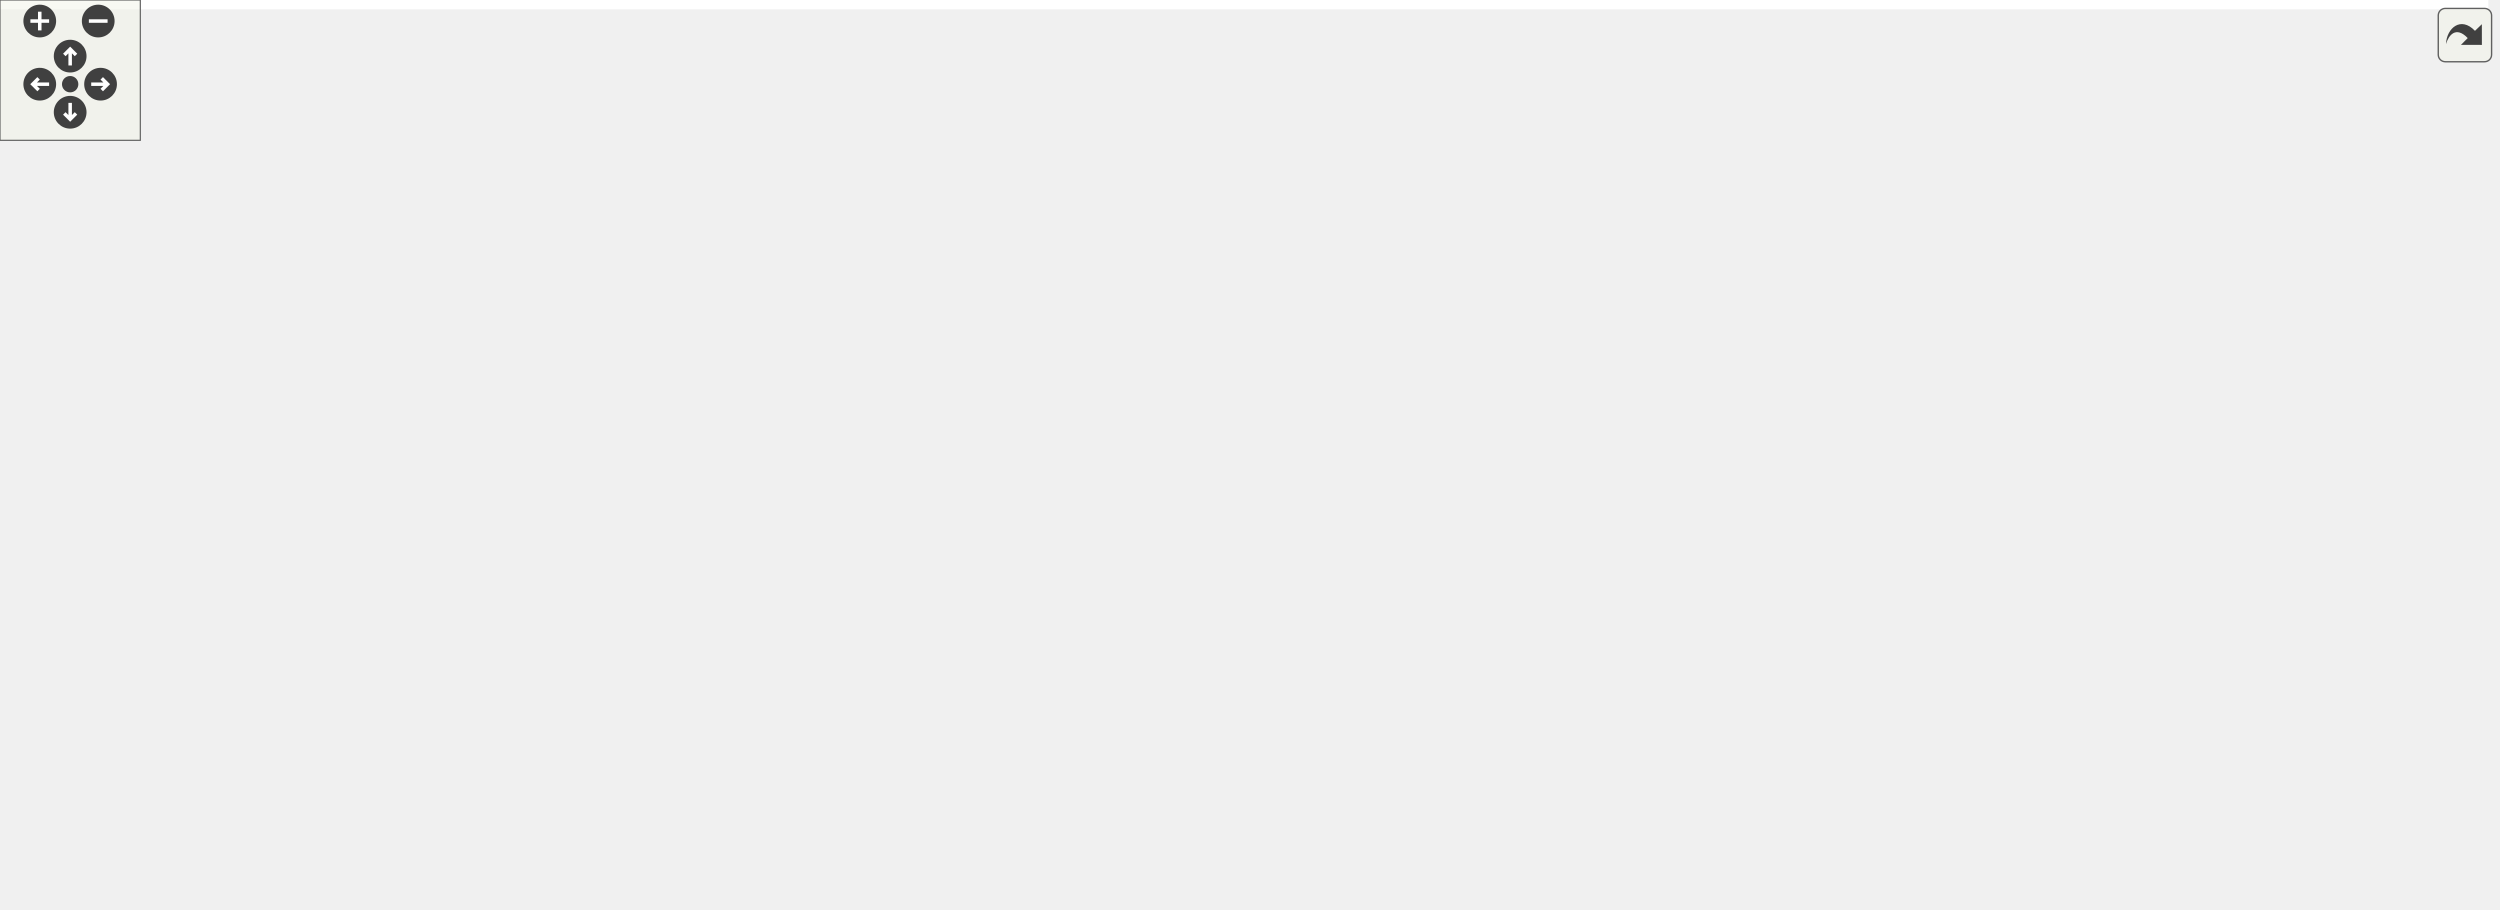
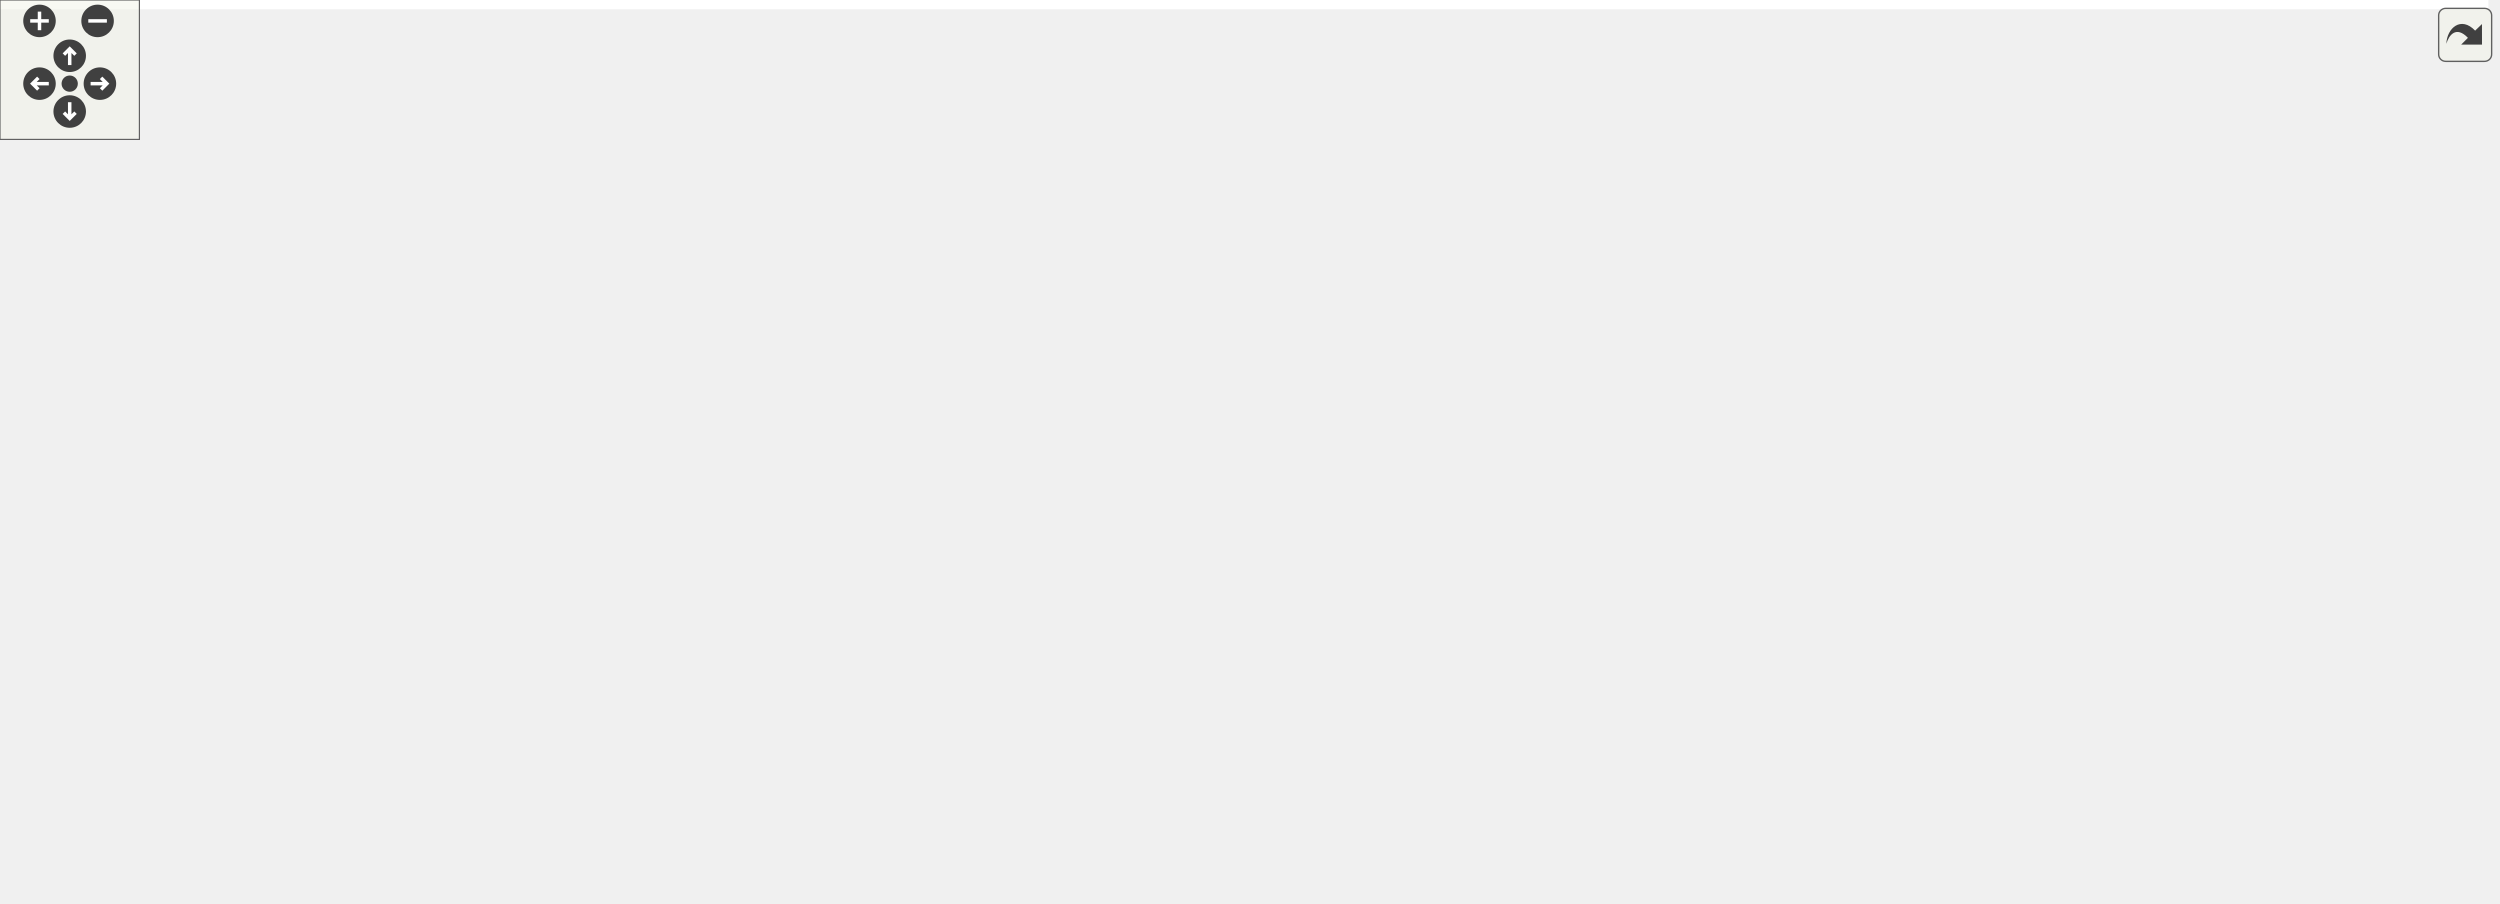
<svg xmlns="http://www.w3.org/2000/svg" xmlns:xlink="http://www.w3.org/1999/xlink" id="main" version="1.1" xml:space="preserve">
  <style type="text/css">
.edge:hover path { stroke: red; }
.edge:hover polygon { stroke: red; fill: red; }
</style>
  <defs>
    <circle id="rim" cx="0" cy="0" r="7" />
    <circle id="rim2" cx="0" cy="0" r="3.5" />
    <g id="zoomPlus">
      <use xlink:href="#rim" fill="#404040">
        <set attributeName="fill" to="#808080" begin="zoomplus.mouseover" end="zoomplus.mouseout" />
      </use>
      <path d="M-4,0h8M0,-4v8" fill="none" stroke="white" stroke-width="1.5" pointer-events="none" />
    </g>
    <g id="zoomMin">
      <use xlink:href="#rim" fill="#404040">
        <set attributeName="fill" to="#808080" begin="zoomminus.mouseover" end="zoomminus.mouseout" />
      </use>
      <path d="M-4,0h8" fill="none" stroke="white" stroke-width="1.5" pointer-events="none" />
    </g>
    <g id="dirArrow">
      <path fill="none" stroke="white" stroke-width="1.5" d="M0,-3.0v7 M-2.5,-0.5L0,-3.0L2.5,-0.5" />
    </g>
    <g id="resetDef">
      <use xlink:href="#rim2" fill="#404040">
        <set attributeName="fill" to="#808080" begin="reset.mouseover" end="reset.mouseout" />
      </use>
    </g>
  </defs>
  <svg id="graph" class="graph">
    <g id="viewport">
-       <polygon fill="#ffffff" stroke="transparent" points="-4,4 -4,-328 1064,-328 1064,4 -4,4" />
+       <polygon fill="#ffffff" stroke="transparent" points="-4,4 -4,-328 1071,-328 1071,4 -4,4" />
      <g id="node1" class="node">
-         <polygon fill="#bfbfbf" stroke="#000000" points="938,-133.5 938,-152.5 1060,-152.5 1060,-133.5 938,-133.5" />
-         <text text-anchor="middle" x="999" y="-140.5" font-family="Helvetica,sans-Serif" font-size="10.00" fill="#000000">Ad9249ReadoutGroup</text>
+         <polygon fill="#bfbfbf" stroke="#000000" points="945,-133.5 945,-152.5 1067,-152.5 1067,-133.5 945,-133.5" />
+         <text text-anchor="middle" x="1006" y="-140.5" font-family="Helvetica,sans-Serif" font-size="10.00" fill="#000000">Ad9249ReadoutGroup</text>
      </g>
      <g id="node2" class="node">
        <g id="a_node2">
          <a xlink:href="classSynchronizerOneShotCnt.html" target="_top" xlink:title="SynchronizerOneShotCnt(2)">
-             <polygon fill="#ffffff" stroke="#000000" points="579,-152.5 579,-171.5 730,-171.5 730,-152.5 579,-152.5" />
-             <text text-anchor="middle" x="654.5" y="-159.5" font-family="Helvetica,sans-Serif" font-size="10.00" fill="#000000">SynchronizerOneShotCnt(2)</text>
+             <polygon fill="#ffffff" stroke="#000000" points="586,-152.5 586,-171.5 737,-171.5 737,-152.5 586,-152.5" />
+             <text text-anchor="middle" x="661.5" y="-159.5" font-family="Helvetica,sans-Serif" font-size="10.00" fill="#000000">SynchronizerOneShotCnt(2)</text>
          </a>
        </g>
      </g>
      <g id="edge1" class="edge">
-         <path fill="none" stroke="#191970" d="M740.173,-157.275C801.629,-153.886 882.955,-149.4 937.917,-146.369" />
-         <polygon fill="#191970" stroke="#191970" points="739.894,-153.785 730.102,-157.83 740.28,-160.774 739.894,-153.785" />
+         <path fill="none" stroke="#191970" d="M747.173,-157.275C808.629,-153.886 889.955,-149.4 944.917,-146.369" />
+         <polygon fill="#191970" stroke="#191970" points="746.894,-153.785 737.102,-157.83 747.28,-160.774 746.894,-153.785" />
      </g>
      <g id="node3" class="node">
        <g id="a_node3">
          <a xlink:href="classSynchronizerOneShot.html" target="_top" xlink:title="SynchronizerOneShot(2)">
            <polygon fill="#ffffff" stroke="#000000" points="276,-266.5 276,-285.5 410,-285.5 410,-266.5 276,-266.5" />
            <text text-anchor="middle" x="343" y="-273.5" font-family="Helvetica,sans-Serif" font-size="10.00" fill="#000000">SynchronizerOneShot(2)</text>
          </a>
        </g>
      </g>
      <g id="edge2" class="edge">
-         <path fill="none" stroke="#191970" d="M378.578,-262.98C441.855,-239.822 572.545,-191.993 628.332,-171.577" />
-         <polygon fill="#191970" stroke="#191970" points="377.211,-259.753 369.022,-266.476 379.616,-266.327 377.211,-259.753" />
+         <path fill="none" stroke="#191970" d="M379.377,-262.98C444.077,-239.822 577.703,-191.993 634.744,-171.577" />
+         <polygon fill="#191970" stroke="#191970" points="377.843,-259.811 369.607,-266.476 380.202,-266.402 377.843,-259.811" />
      </g>
      <g id="node4" class="node">
        <g id="a_node4">
          <a xlink:href="classRstSync.html" target="_top" xlink:title="RstSync">
            <polygon fill="#ffffff" stroke="#000000" points="150,-304.5 150,-323.5 206,-323.5 206,-304.5 150,-304.5" />
            <text text-anchor="middle" x="178" y="-311.5" font-family="Helvetica,sans-Serif" font-size="10.00" fill="#000000">RstSync</text>
          </a>
        </g>
      </g>
      <g id="edge3" class="edge">
        <path fill="none" stroke="#191970" d="M216.44,-305.147C242.016,-299.257 275.587,-291.525 301.727,-285.505" />
        <polygon fill="#191970" stroke="#191970" points="215.324,-301.812 206.364,-307.468 216.895,-308.634 215.324,-301.812" />
      </g>
-       <g id="node23" class="node">
-         <g id="a_node23">
+       <g id="node26" class="node">
+         <g id="a_node26">
          <a xlink:href="classPwrUpRst.html" target="_top" xlink:title="PwrUpRst">
-             <polygon fill="#ffffff" stroke="#000000" points="802,-247.5 802,-266.5 866,-266.5 866,-247.5 802,-247.5" />
-             <text text-anchor="middle" x="834" y="-254.5" font-family="Helvetica,sans-Serif" font-size="10.00" fill="#000000">PwrUpRst</text>
-           </a>
-         </g>
-       </g>
-       <g id="edge33" class="edge">
-         <path fill="none" stroke="#191970" d="M216.34,-310.951C262.349,-307.27 341.827,-300.846 410,-295 556.351,-282.449 731.022,-266.482 801.827,-259.968" />
-         <polygon fill="#191970" stroke="#191970" points="215.909,-307.474 206.219,-311.759 216.466,-314.452 215.909,-307.474" />
+             <polygon fill="#ffffff" stroke="#000000" points="809,-247.5 809,-266.5 873,-266.5 873,-247.5 809,-247.5" />
+             <text text-anchor="middle" x="841" y="-254.5" font-family="Helvetica,sans-Serif" font-size="10.00" fill="#000000">PwrUpRst</text>
+           </a>
+         </g>
+       </g>
+       <g id="edge37" class="edge">
+         <path fill="none" stroke="#191970" d="M216.339,-310.934C262.347,-307.237 341.823,-300.797 410,-295 559.132,-282.319 737.211,-266.358 808.836,-259.905" />
+         <polygon fill="#191970" stroke="#191970" points="215.906,-307.457 206.218,-311.746 216.466,-314.435 215.906,-307.457" />
      </g>
      <g id="node5" class="node">
        <g id="a_node5">
          <a xlink:href="classSynchronizer.html" target="_top" xlink:title="Synchronizer">
            <polygon fill="#ffffff" stroke="#000000" points="0,-266.5 0,-285.5 80,-285.5 80,-266.5 0,-266.5" />
            <text text-anchor="middle" x="40" y="-273.5" font-family="Helvetica,sans-Serif" font-size="10.00" fill="#000000">Synchronizer</text>
          </a>
        </g>
      </g>
      <g id="edge4" class="edge">
        <path fill="none" stroke="#191970" d="M84.667,-288.3C106.033,-294.183 130.969,-301.049 149.689,-306.204" />
        <polygon fill="#191970" stroke="#191970" points="85.394,-284.87 74.823,-285.589 83.535,-291.618 85.394,-284.87" />
      </g>
      <g id="node6" class="node">
        <g id="a_node6">
          <a xlink:href="classSynchronizerEdge.html" target="_top" xlink:title="SynchronizerEdge">
            <polygon fill="#ffffff" stroke="#000000" points="126,-266.5 126,-285.5 230,-285.5 230,-266.5 126,-266.5" />
            <text text-anchor="middle" x="178" y="-273.5" font-family="Helvetica,sans-Serif" font-size="10.00" fill="#000000">SynchronizerEdge</text>
          </a>
        </g>
      </g>
      <g id="edge6" class="edge">
        <path fill="none" stroke="#191970" d="M90.586,-276C102.07,-276 114.288,-276 125.837,-276" />
        <polygon fill="#191970" stroke="#191970" points="90.286,-272.5 80.286,-276 90.286,-279.5 90.286,-272.5" />
      </g>
      <g id="node9" class="node">
        <g id="a_node9">
          <a xlink:href="classRstSync.html" target="_top" xlink:title="RstSync(2)">
            <polygon fill="#ffffff" stroke="#000000" points="143.5,-.5 143.5,-19.5 212.5,-19.5 212.5,-.5 143.5,-.5" />
            <text text-anchor="middle" x="178" y="-7.5" font-family="Helvetica,sans-Serif" font-size="10.00" fill="#000000">RstSync(2)</text>
          </a>
        </g>
      </g>
      <g id="edge10" class="edge">
        <path fill="none" stroke="#191970" d="M43.634,-256.145C53.65,-203.453 83.1,-61.863 116,-29 123.328,-21.68 133.396,-17.168 143.289,-14.39" />
        <polygon fill="#191970" stroke="#191970" points="40.146,-255.757 41.749,-266.23 47.027,-257.043 40.146,-255.757" />
      </g>
      <g id="edge5" class="edge">
        <path fill="none" stroke="#191970" d="M240.222,-276C251.813,-276 263.974,-276 275.71,-276" />
        <polygon fill="#191970" stroke="#191970" points="240.207,-272.5 230.207,-276 240.207,-279.5 240.207,-272.5" />
      </g>
      <g id="node7" class="node">
        <g id="a_node7">
          <a xlink:href="classSynchronizerFifo.html" target="_top" xlink:title="SynchronizerFifo">
-             <polygon fill="#ffffff" stroke="#000000" points="446,-152.5 446,-171.5 543,-171.5 543,-152.5 446,-152.5" />
-             <text text-anchor="middle" x="494.5" y="-159.5" font-family="Helvetica,sans-Serif" font-size="10.00" fill="#000000">SynchronizerFifo</text>
+             <polygon fill="#ffffff" stroke="#000000" points="449.5,-152.5 449.5,-171.5 546.5,-171.5 546.5,-152.5 449.5,-152.5" />
+             <text text-anchor="middle" x="498" y="-159.5" font-family="Helvetica,sans-Serif" font-size="10.00" fill="#000000">SynchronizerFifo</text>
          </a>
        </g>
      </g>
      <g id="edge7" class="edge">
-         <path fill="none" stroke="#191970" d="M553.587,-162C561.806,-162 570.341,-162 578.812,-162" />
-         <polygon fill="#191970" stroke="#191970" points="553.375,-158.5 543.375,-162 553.375,-165.5 553.375,-158.5" />
+         <path fill="none" stroke="#191970" d="M556.669,-162C566.123,-162 576.026,-162 585.812,-162" />
+         <polygon fill="#191970" stroke="#191970" points="556.613,-158.5 546.613,-162 556.613,-165.5 556.613,-158.5" />
      </g>
      <g id="node8" class="node">
        <g id="a_node8">
          <a xlink:href="classFifoAsync.html" target="_top" xlink:title="FifoAsync">
            <polygon fill="#ffffff" stroke="#000000" points="311.5,-152.5 311.5,-171.5 374.5,-171.5 374.5,-152.5 311.5,-152.5" />
            <text text-anchor="middle" x="343" y="-159.5" font-family="Helvetica,sans-Serif" font-size="10.00" fill="#000000">FifoAsync</text>
          </a>
        </g>
      </g>
      <g id="edge8" class="edge">
-         <path fill="none" stroke="#191970" d="M384.843,-162C403.722,-162 426.142,-162 445.774,-162" />
-         <polygon fill="#191970" stroke="#191970" points="384.759,-158.5 374.759,-162 384.759,-165.5 384.759,-158.5" />
+         <path fill="none" stroke="#191970" d="M385.002,-162C404.82,-162 428.588,-162 449.201,-162" />
+         <polygon fill="#191970" stroke="#191970" points="384.741,-158.5 374.741,-162 384.741,-165.5 384.741,-158.5" />
      </g>
      <g id="edge9" class="edge">
        <path fill="none" stroke="#191970" d="M222.372,-17.754C228.889,-20.459 235.059,-24.1 240,-29 277.73,-66.41 237.878,-105.989 276,-143 285.455,-152.18 299.005,-156.987 311.449,-159.481" />
        <polygon fill="#191970" stroke="#191970" points="223.273,-14.363 212.678,-14.424 220.998,-20.983 223.273,-14.363" />
      </g>
-       <g id="node19" class="node">
-         <g id="a_node19">
+       <g id="node22" class="node">
+         <g id="a_node22">
          <a xlink:href="classAxiLiteAsync.html" target="_top" xlink:title="AxiLiteAsync">
-             <polygon fill="#ffffff" stroke="#000000" points="454.5,-114.5 454.5,-133.5 534.5,-133.5 534.5,-114.5 454.5,-114.5" />
-             <text text-anchor="middle" x="494.5" y="-121.5" font-family="Helvetica,sans-Serif" font-size="10.00" fill="#000000">AxiLiteAsync</text>
-           </a>
-         </g>
-       </g>
-       <g id="edge21" class="edge">
-         <path fill="none" stroke="#191970" d="M220.199,-22.56C226.846,-24.646 233.625,-26.836 240,-29 284.546,-44.125 414.222,-93.37 469.291,-114.37" />
-         <polygon fill="#191970" stroke="#191970" points="221.205,-19.208 210.617,-19.595 219.135,-25.895 221.205,-19.208" />
-       </g>
-       <g id="node20" class="node">
-         <g id="a_node20">
+             <polygon fill="#ffffff" stroke="#000000" points="458,-114.5 458,-133.5 538,-133.5 538,-114.5 458,-114.5" />
+             <text text-anchor="middle" x="498" y="-121.5" font-family="Helvetica,sans-Serif" font-size="10.00" fill="#000000">AxiLiteAsync</text>
+           </a>
+         </g>
+       </g>
+       <g id="edge25" class="edge">
+         <path fill="none" stroke="#191970" d="M219.968,-22.512C226.687,-24.615 233.55,-26.824 240,-29 332.466,-60.198 354.392,-71.365 446,-105 454.391,-108.081 463.548,-111.431 471.807,-114.448" />
+         <polygon fill="#191970" stroke="#191970" points="220.877,-19.129 210.289,-19.52 218.81,-25.817 220.877,-19.129" />
+       </g>
+       <g id="node23" class="node">
+         <g id="a_node23">
          <a xlink:href="classFifoAsync.html" target="_top" xlink:title="FifoAsync(5)">
            <polygon fill="#ffffff" stroke="#000000" points="304.5,-114.5 304.5,-133.5 381.5,-133.5 381.5,-114.5 304.5,-114.5" />
            <text text-anchor="middle" x="343" y="-121.5" font-family="Helvetica,sans-Serif" font-size="10.00" fill="#000000">FifoAsync(5)</text>
          </a>
        </g>
      </g>
-       <g id="edge23" class="edge">
+       <g id="edge27" class="edge">
        <path fill="none" stroke="#191970" d="M222.243,-20.869C228.396,-23.144 234.49,-25.836 240,-29 240.676,-29.388 306.318,-90.073 332.446,-114.237" />
        <polygon fill="#191970" stroke="#191970" points="223.196,-17.497 212.602,-17.631 220.967,-24.133 223.196,-17.497" />
      </g>
      <g id="node10" class="node">
        <g id="a_node10">
          <a xlink:href="classSynchronizerVector.html" target="_top" xlink:title="SynchronizerVector(2)">
-             <polygon fill="#ffffff" stroke="#000000" points="116,-190.5 116,-209.5 240,-209.5 240,-190.5 116,-190.5" />
-             <text text-anchor="middle" x="178" y="-197.5" font-family="Helvetica,sans-Serif" font-size="10.00" fill="#000000">SynchronizerVector(2)</text>
+             <polygon fill="#ffffff" stroke="#000000" points="116,-38.5 116,-57.5 240,-57.5 240,-38.5 116,-38.5" />
+             <text text-anchor="middle" x="178" y="-45.5" font-family="Helvetica,sans-Serif" font-size="10.00" fill="#000000">SynchronizerVector(2)</text>
          </a>
        </g>
      </g>
      <g id="edge11" class="edge">
-         <path fill="none" stroke="#191970" d="M229.61,-188.114C256.355,-181.955 288.162,-174.629 311.272,-169.307" />
-         <polygon fill="#191970" stroke="#191970" points="228.596,-184.756 219.637,-190.411 230.167,-191.577 228.596,-184.756" />
-       </g>
-       <g id="edge24" class="edge">
-         <path fill="none" stroke="#191970" d="M229.179,-186.688C232.946,-184.998 236.599,-183.108 240,-181 259.774,-168.743 256.098,-155.048 276,-143 284.585,-137.803 294.646,-133.979 304.323,-131.183" />
-         <polygon fill="#191970" stroke="#191970" points="227.642,-183.533 219.652,-190.491 230.237,-190.034 227.642,-183.533" />
+         <path fill="none" stroke="#191970" d="M233.667,-62.325C235.9,-63.739 238.025,-65.293 240,-67 268.274,-91.445 247.471,-118.854 276,-143 285.875,-151.358 299.2,-156.048 311.365,-158.677" />
+         <polygon fill="#191970" stroke="#191970" points="235.089,-59.117 224.613,-57.533 231.814,-65.304 235.089,-59.117" />
+       </g>
+       <g id="edge28" class="edge">
+         <path fill="none" stroke="#191970" d="M223.135,-60.622C228.878,-62.58 234.623,-64.718 240,-67 272.735,-80.894 308.554,-102.234 328.142,-114.478" />
+         <polygon fill="#191970" stroke="#191970" points="224.131,-57.265 213.539,-57.502 221.967,-63.922 224.131,-57.265" />
      </g>
      <g id="node11" class="node">
        <g id="a_node11">
          <a xlink:href="classSynchronizer.html" target="_top" xlink:title="Synchronizer(2)">
-             <polygon fill="#ffffff" stroke="#000000" points="131.5,-114.5 131.5,-133.5 224.5,-133.5 224.5,-114.5 131.5,-114.5" />
-             <text text-anchor="middle" x="178" y="-121.5" font-family="Helvetica,sans-Serif" font-size="10.00" fill="#000000">Synchronizer(2)</text>
+             <polygon fill="#ffffff" stroke="#000000" points="131.5,-228.5 131.5,-247.5 224.5,-247.5 224.5,-228.5 131.5,-228.5" />
+             <text text-anchor="middle" x="178" y="-235.5" font-family="Helvetica,sans-Serif" font-size="10.00" fill="#000000">Synchronizer(2)</text>
          </a>
        </g>
      </g>
      <g id="edge12" class="edge">
-         <path fill="none" stroke="#191970" d="M229.61,-135.886C256.355,-142.045 288.162,-149.371 311.272,-154.693" />
-         <polygon fill="#191970" stroke="#191970" points="230.167,-132.423 219.637,-133.589 228.596,-139.244 230.167,-132.423" />
-       </g>
-       <g id="edge25" class="edge">
-         <path fill="none" stroke="#191970" d="M235.124,-124C258.009,-124 283.78,-124 304.393,-124" />
-         <polygon fill="#191970" stroke="#191970" points="234.841,-120.5 224.841,-124 234.841,-127.5 234.841,-120.5" />
+         <path fill="none" stroke="#191970" d="M223.135,-225.378C228.878,-223.42 234.623,-221.282 240,-219 272.735,-205.106 308.554,-183.766 328.142,-171.522" />
+         <polygon fill="#191970" stroke="#191970" points="221.967,-222.078 213.539,-228.498 224.131,-228.735 221.967,-222.078" />
+       </g>
+       <g id="edge29" class="edge">
+         <path fill="none" stroke="#191970" d="M233.667,-223.675C235.9,-222.261 238.025,-220.707 240,-219 268.274,-194.555 247.471,-167.146 276,-143 284.029,-136.204 294.339,-131.833 304.452,-129.024" />
+         <polygon fill="#191970" stroke="#191970" points="231.814,-220.696 224.613,-228.467 235.089,-226.882 231.814,-220.696" />
      </g>
      <g id="node12" class="node">
        <g id="a_node12">
          <a xlink:href="classFifoWrFsm.html" target="_top" xlink:title="FifoWrFsm">
-             <polygon fill="#ffffff" stroke="#000000" points="144.5,-152.5 144.5,-171.5 211.5,-171.5 211.5,-152.5 144.5,-152.5" />
-             <text text-anchor="middle" x="178" y="-159.5" font-family="Helvetica,sans-Serif" font-size="10.00" fill="#000000">FifoWrFsm</text>
+             <polygon fill="#ffffff" stroke="#000000" points="144.5,-190.5 144.5,-209.5 211.5,-209.5 211.5,-190.5 144.5,-190.5" />
+             <text text-anchor="middle" x="178" y="-197.5" font-family="Helvetica,sans-Serif" font-size="10.00" fill="#000000">FifoWrFsm</text>
          </a>
        </g>
      </g>
      <g id="edge13" class="edge">
-         <path fill="none" stroke="#191970" d="M221.801,-162C250.029,-162 286.074,-162 311.493,-162" />
-         <polygon fill="#191970" stroke="#191970" points="221.788,-158.5 211.788,-162 221.788,-165.5 221.788,-158.5" />
-       </g>
-       <g id="edge26" class="edge">
-         <path fill="none" stroke="#191970" d="M221.645,-151.948C247.343,-146.03 279.56,-138.61 304.34,-132.904" />
-         <polygon fill="#191970" stroke="#191970" points="220.748,-148.563 211.788,-154.218 222.319,-155.385 220.748,-148.563" />
+         <path fill="none" stroke="#191970" d="M221.801,-189.913C250.029,-183.411 286.074,-175.11 311.493,-169.256" />
+         <polygon fill="#191970" stroke="#191970" points="220.748,-186.563 211.788,-192.218 222.319,-193.385 220.748,-186.563" />
+       </g>
+       <g id="edge30" class="edge">
+         <path fill="none" stroke="#191970" d="M221.13,-189.956C227.702,-187.539 234.214,-184.587 240,-181 259.774,-168.743 256.098,-155.048 276,-143 284.585,-137.803 294.646,-133.979 304.323,-131.183" />
+         <polygon fill="#191970" stroke="#191970" points="219.932,-186.666 211.536,-193.127 222.129,-193.312 219.932,-186.666" />
      </g>
      <g id="node13" class="node">
        <g id="a_node13">
          <a xlink:href="classFifoRdFsm.html" target="_top" xlink:title="FifoRdFsm">
-             <polygon fill="#ffffff" stroke="#000000" points="144.5,-76.5 144.5,-95.5 211.5,-95.5 211.5,-76.5 144.5,-76.5" />
-             <text text-anchor="middle" x="178" y="-83.5" font-family="Helvetica,sans-Serif" font-size="10.00" fill="#000000">FifoRdFsm</text>
+             <polygon fill="#ffffff" stroke="#000000" points="144.5,-152.5 144.5,-171.5 211.5,-171.5 211.5,-152.5 144.5,-152.5" />
+             <text text-anchor="middle" x="178" y="-159.5" font-family="Helvetica,sans-Serif" font-size="10.00" fill="#000000">FifoRdFsm</text>
          </a>
        </g>
      </g>
      <g id="edge14" class="edge">
-         <path fill="none" stroke="#191970" d="M221.13,-96.044C227.702,-98.461 234.214,-101.413 240,-105 259.774,-117.257 256.098,-130.952 276,-143 286.653,-149.449 299.58,-153.785 311.226,-156.663" />
-         <polygon fill="#191970" stroke="#191970" points="222.129,-92.688 211.536,-92.873 219.932,-99.334 222.129,-92.688" />
-       </g>
-       <g id="edge27" class="edge">
-         <path fill="none" stroke="#191970" d="M221.645,-96.052C247.343,-101.97 279.56,-109.39 304.34,-115.097" />
-         <polygon fill="#191970" stroke="#191970" points="222.319,-92.615 211.788,-93.782 220.748,-99.437 222.319,-92.615" />
+         <path fill="none" stroke="#191970" d="M221.801,-162C250.029,-162 286.074,-162 311.493,-162" />
+         <polygon fill="#191970" stroke="#191970" points="221.788,-158.5 211.788,-162 221.788,-165.5 221.788,-158.5" />
+       </g>
+       <g id="edge31" class="edge">
+         <path fill="none" stroke="#191970" d="M221.645,-151.948C247.343,-146.03 279.56,-138.61 304.34,-132.904" />
+         <polygon fill="#191970" stroke="#191970" points="220.748,-148.563 211.788,-154.218 222.319,-155.385 220.748,-148.563" />
      </g>
      <g id="node14" class="node">
        <g id="a_node14">
          <a xlink:href="classSimpleDualPortRam.html" target="_top" xlink:title="SimpleDualPortRam">
-             <polygon fill="#ffffff" stroke="#000000" points="120.5,-38.5 120.5,-57.5 235.5,-57.5 235.5,-38.5 120.5,-38.5" />
-             <text text-anchor="middle" x="178" y="-45.5" font-family="Helvetica,sans-Serif" font-size="10.00" fill="#000000">SimpleDualPortRam</text>
+             <polygon fill="#ffffff" stroke="#000000" points="120.5,-114.5 120.5,-133.5 235.5,-133.5 235.5,-114.5 120.5,-114.5" />
+             <text text-anchor="middle" x="178" y="-121.5" font-family="Helvetica,sans-Serif" font-size="10.00" fill="#000000">SimpleDualPortRam</text>
          </a>
        </g>
      </g>
      <g id="edge15" class="edge">
-         <path fill="none" stroke="#191970" d="M233.667,-62.325C235.9,-63.739 238.025,-65.293 240,-67 268.274,-91.445 247.471,-118.854 276,-143 285.875,-151.358 299.2,-156.048 311.365,-158.677" />
-         <polygon fill="#191970" stroke="#191970" points="235.089,-59.117 224.613,-57.533 231.814,-65.304 235.089,-59.117" />
-       </g>
-       <g id="edge28" class="edge">
-         <path fill="none" stroke="#191970" d="M223.135,-60.622C228.878,-62.58 234.623,-64.718 240,-67 272.735,-80.894 308.554,-102.234 328.142,-114.478" />
-         <polygon fill="#191970" stroke="#191970" points="224.131,-57.265 213.539,-57.502 221.967,-63.922 224.131,-57.265" />
+         <path fill="none" stroke="#191970" d="M229.61,-135.886C256.355,-142.045 288.162,-149.371 311.272,-154.693" />
+         <polygon fill="#191970" stroke="#191970" points="230.167,-132.423 219.637,-133.589 228.596,-139.244 230.167,-132.423" />
+       </g>
+       <g id="edge32" class="edge">
+         <path fill="none" stroke="#191970" d="M245.732,-124C265.755,-124 286.979,-124 304.474,-124" />
+         <polygon fill="#191970" stroke="#191970" points="245.709,-120.5 235.709,-124 245.709,-127.5 245.709,-120.5" />
      </g>
      <g id="node15" class="node">
        <g id="a_node15">
          <a xlink:href="classFifoOutputPipeline.html" target="_top" xlink:title="FifoOutputPipeline">
-             <polygon fill="#ffffff" stroke="#000000" points="125,-228.5 125,-247.5 231,-247.5 231,-228.5 125,-228.5" />
-             <text text-anchor="middle" x="178" y="-235.5" font-family="Helvetica,sans-Serif" font-size="10.00" fill="#000000">FifoOutputPipeline</text>
+             <polygon fill="#ffffff" stroke="#000000" points="125,-76.5 125,-95.5 231,-95.5 231,-76.5 125,-76.5" />
+             <text text-anchor="middle" x="178" y="-83.5" font-family="Helvetica,sans-Serif" font-size="10.00" fill="#000000">FifoOutputPipeline</text>
          </a>
        </g>
      </g>
      <g id="edge16" class="edge">
-         <path fill="none" stroke="#191970" d="M223.135,-225.378C228.878,-223.42 234.623,-221.282 240,-219 272.735,-205.106 308.554,-183.766 328.142,-171.522" />
-         <polygon fill="#191970" stroke="#191970" points="221.967,-222.078 213.539,-228.498 224.131,-228.735 221.967,-222.078" />
-       </g>
-       <g id="edge29" class="edge">
-         <path fill="none" stroke="#191970" d="M233.667,-223.675C235.9,-222.261 238.025,-220.707 240,-219 268.274,-194.555 247.471,-167.146 276,-143 284.029,-136.204 294.339,-131.833 304.452,-129.024" />
-         <polygon fill="#191970" stroke="#191970" points="231.814,-220.696 224.613,-228.467 235.089,-226.882 231.814,-220.696" />
+         <path fill="none" stroke="#191970" d="M229.179,-99.312C232.946,-101.002 236.599,-102.892 240,-105 259.774,-117.257 256.098,-130.952 276,-143 286.653,-149.449 299.58,-153.785 311.226,-156.663" />
+         <polygon fill="#191970" stroke="#191970" points="230.237,-95.966 219.652,-95.509 227.642,-102.467 230.237,-95.966" />
+       </g>
+       <g id="edge33" class="edge">
+         <path fill="none" stroke="#191970" d="M229.398,-97.837C253.659,-103.424 282.123,-109.98 304.491,-115.131" />
+         <polygon fill="#191970" stroke="#191970" points="230.167,-94.423 219.637,-95.589 228.596,-101.244 230.167,-94.423" />
      </g>
      <g id="node16" class="node">
        <g id="a_node16">
          <a xlink:href="classAd9249Deserializer.html" target="_top" xlink:title="Ad9249Deserializer(4)">
-             <polygon fill="#ffffff" stroke="#000000" points="771.5,-76.5 771.5,-95.5 896.5,-95.5 896.5,-76.5 771.5,-76.5" />
-             <text text-anchor="middle" x="834" y="-83.5" font-family="Helvetica,sans-Serif" font-size="10.00" fill="#000000">Ad9249Deserializer(4)</text>
+             <polygon fill="#ffffff" stroke="#000000" points="778.5,-38.5 778.5,-57.5 903.5,-57.5 903.5,-38.5 778.5,-38.5" />
+             <text text-anchor="middle" x="841" y="-45.5" font-family="Helvetica,sans-Serif" font-size="10.00" fill="#000000">Ad9249Deserializer(4)</text>
          </a>
        </g>
      </g>
      <g id="edge17" class="edge">
-         <path fill="none" stroke="#191970" d="M880.6,-98.347C887.802,-100.449 895.127,-102.7 902,-105 927.899,-113.667 956.993,-125.33 976.502,-133.44" />
-         <polygon fill="#191970" stroke="#191970" points="881.485,-94.96 870.909,-95.582 879.565,-101.692 881.485,-94.96" />
+         <path fill="none" stroke="#191970" d="M866.647,-62.766C900.808,-82.435 960.288,-116.681 989.227,-133.343" />
+         <polygon fill="#191970" stroke="#191970" points="868.142,-59.588 857.729,-57.632 864.649,-65.655 868.142,-59.588" />
      </g>
      <g id="node17" class="node">
        <g id="a_node17">
-           <a xlink:href="classClockManagerUltraScale.html" target="_top" xlink:title="ClockManagerUltraScale">
-             <polygon fill="#ffffff" stroke="#000000" points="766,-114.5 766,-133.5 902,-133.5 902,-114.5 766,-114.5" />
-             <text text-anchor="middle" x="834" y="-121.5" font-family="Helvetica,sans-Serif" font-size="10.00" fill="#000000">ClockManagerUltraScale</text>
+           <a xlink:href="classIdelaye3Wrapper.html" target="_top" xlink:title="Idelaye3Wrapper">
+             <polygon fill="#ffffff" stroke="#000000" points="612,-38.5 612,-57.5 711,-57.5 711,-38.5 612,-38.5" />
+             <text text-anchor="middle" x="661.5" y="-45.5" font-family="Helvetica,sans-Serif" font-size="10.00" fill="#000000">Idelaye3Wrapper</text>
          </a>
        </g>
      </g>
      <g id="edge18" class="edge">
-         <path fill="none" stroke="#191970" d="M912.176,-133.002C920.835,-133.999 929.557,-135.004 937.959,-135.971" />
-         <polygon fill="#191970" stroke="#191970" points="912.399,-129.505 902.064,-131.838 911.598,-136.459 912.399,-129.505" />
+         <path fill="none" stroke="#191970" d="M721.046,-48C739.483,-48 759.846,-48 778.479,-48" />
+         <polygon fill="#191970" stroke="#191970" points="721.024,-44.5 711.024,-48 721.024,-51.5 721.024,-44.5" />
      </g>
      <g id="node18" class="node">
        <g id="a_node18">
-           <a xlink:href="classAxiLiteToDrp.html" target="_top" xlink:title="AxiLiteToDrp">
-             <polygon fill="#ffffff" stroke="#000000" points="615.5,-114.5 615.5,-133.5 693.5,-133.5 693.5,-114.5 615.5,-114.5" />
-             <text text-anchor="middle" x="654.5" y="-121.5" font-family="Helvetica,sans-Serif" font-size="10.00" fill="#000000">AxiLiteToDrp</text>
+           <a xlink:href="classDelaye3PatchFsm.html" target="_top" xlink:title="Delaye3PatchFsm">
+             <polygon fill="#ffffff" stroke="#000000" points="446,-19.5 446,-38.5 550,-38.5 550,-19.5 446,-19.5" />
+             <text text-anchor="middle" x="498" y="-26.5" font-family="Helvetica,sans-Serif" font-size="10.00" fill="#000000">Delaye3PatchFsm</text>
          </a>
        </g>
      </g>
      <g id="edge19" class="edge">
-         <path fill="none" stroke="#191970" d="M704.132,-124C723.178,-124 745.259,-124 765.751,-124" />
-         <polygon fill="#191970" stroke="#191970" points="703.892,-120.5 693.892,-124 703.892,-127.5 703.892,-120.5" />
+         <path fill="none" stroke="#191970" d="M560.557,-36.27C577.506,-38.239 595.623,-40.344 611.762,-42.22" />
+         <polygon fill="#191970" stroke="#191970" points="560.519,-32.742 550.182,-35.064 559.711,-39.695 560.519,-32.742" />
+       </g>
+       <g id="node19" class="node">
+         <g id="a_node19">
+           <a xlink:href="classOdelaye3Wrapper.html" target="_top" xlink:title="Odelaye3Wrapper">
+             <polygon fill="#ffffff" stroke="#000000" points="609.5,-.5 609.5,-19.5 713.5,-19.5 713.5,-.5 609.5,-.5" />
+             <text text-anchor="middle" x="661.5" y="-7.5" font-family="Helvetica,sans-Serif" font-size="10.00" fill="#000000">Odelaye3Wrapper</text>
+           </a>
+         </g>
+       </g>
+       <g id="edge21" class="edge">
+         <path fill="none" stroke="#191970" d="M560.566,-21.729C576.64,-19.861 593.763,-17.872 609.253,-16.072" />
+         <polygon fill="#191970" stroke="#191970" points="559.711,-18.305 550.182,-22.936 560.519,-25.258 559.711,-18.305" />
      </g>
      <g id="edge20" class="edge">
-         <path fill="none" stroke="#191970" d="M545.009,-124C567.699,-124 594.069,-124 615.244,-124" />
-         <polygon fill="#191970" stroke="#191970" points="544.875,-120.5 534.875,-124 544.875,-127.5 544.875,-120.5" />
+         <path fill="none" stroke="#191970" d="M716.677,-21.681C742.133,-27.07 771.968,-33.386 796.03,-38.48" />
+         <polygon fill="#191970" stroke="#191970" points="717.303,-18.236 706.795,-19.589 715.854,-25.084 717.303,-18.236" />
+       </g>
+       <g id="node20" class="node">
+         <g id="a_node20">
+           <a xlink:href="classClockManagerUltraScale.html" target="_top" xlink:title="ClockManagerUltraScale">
+             <polygon fill="#ffffff" stroke="#000000" points="773,-114.5 773,-133.5 909,-133.5 909,-114.5 773,-114.5" />
+             <text text-anchor="middle" x="841" y="-121.5" font-family="Helvetica,sans-Serif" font-size="10.00" fill="#000000">ClockManagerUltraScale</text>
+           </a>
+         </g>
      </g>
      <g id="edge22" class="edge">
-         <path fill="none" stroke="#191970" d="M391.877,-124C412.068,-124 435.186,-124 454.362,-124" />
-         <polygon fill="#191970" stroke="#191970" points="391.622,-120.5 381.622,-124 391.622,-127.5 391.622,-120.5" />
+         <path fill="none" stroke="#191970" d="M919.176,-133.002C927.835,-133.999 936.557,-135.004 944.959,-135.971" />
+         <polygon fill="#191970" stroke="#191970" points="919.399,-129.505 909.064,-131.838 918.598,-136.459 919.399,-129.505" />
      </g>
      <g id="node21" class="node">
        <g id="a_node21">
+           <a xlink:href="classAxiLiteToDrp.html" target="_top" xlink:title="AxiLiteToDrp">
+             <polygon fill="#ffffff" stroke="#000000" points="622.5,-114.5 622.5,-133.5 700.5,-133.5 700.5,-114.5 622.5,-114.5" />
+             <text text-anchor="middle" x="661.5" y="-121.5" font-family="Helvetica,sans-Serif" font-size="10.00" fill="#000000">AxiLiteToDrp</text>
+           </a>
+         </g>
+       </g>
+       <g id="edge23" class="edge">
+         <path fill="none" stroke="#191970" d="M711.132,-124C730.178,-124 752.259,-124 772.751,-124" />
+         <polygon fill="#191970" stroke="#191970" points="710.892,-120.5 700.892,-124 710.892,-127.5 710.892,-120.5" />
+       </g>
+       <g id="edge24" class="edge">
+         <path fill="none" stroke="#191970" d="M548.661,-124C572.419,-124 600.294,-124 622.394,-124" />
+         <polygon fill="#191970" stroke="#191970" points="548.416,-120.5 538.416,-124 548.416,-127.5 548.416,-120.5" />
+       </g>
+       <g id="edge26" class="edge">
+         <path fill="none" stroke="#191970" d="M391.848,-124C413.111,-124 437.722,-124 457.891,-124" />
+         <polygon fill="#191970" stroke="#191970" points="391.713,-120.5 381.713,-124 391.713,-127.5 391.713,-120.5" />
+       </g>
+       <g id="node24" class="node">
+         <g id="a_node24">
          <a xlink:href="classMmcmEmulation.html" target="_top" xlink:title="MmcmEmulation(2)">
-             <polygon fill="#ffffff" stroke="#000000" points="598,-76.5 598,-95.5 711,-95.5 711,-76.5 598,-76.5" />
-             <text text-anchor="middle" x="654.5" y="-83.5" font-family="Helvetica,sans-Serif" font-size="10.00" fill="#000000">MmcmEmulation(2)</text>
-           </a>
-         </g>
-       </g>
-       <g id="edge30" class="edge">
-         <path fill="none" stroke="#191970" d="M709.677,-97.681C735.133,-103.07 764.968,-109.386 789.03,-114.48" />
-         <polygon fill="#191970" stroke="#191970" points="710.303,-94.236 699.795,-95.589 708.854,-101.084 710.303,-94.236" />
-       </g>
-       <g id="node22" class="node">
-         <g id="a_node22">
+             <polygon fill="#ffffff" stroke="#000000" points="605,-76.5 605,-95.5 718,-95.5 718,-76.5 605,-76.5" />
+             <text text-anchor="middle" x="661.5" y="-83.5" font-family="Helvetica,sans-Serif" font-size="10.00" fill="#000000">MmcmEmulation(2)</text>
+           </a>
+         </g>
+       </g>
+       <g id="edge34" class="edge">
+         <path fill="none" stroke="#191970" d="M716.677,-97.681C742.133,-103.07 771.968,-109.386 796.03,-114.48" />
+         <polygon fill="#191970" stroke="#191970" points="717.303,-94.236 706.795,-95.589 715.854,-101.084 717.303,-94.236" />
+       </g>
+       <g id="node25" class="node">
+         <g id="a_node25">
          <a xlink:href="classClkRst.html" target="_top" xlink:title="ClkRst">
-             <polygon fill="#ffffff" stroke="#000000" points="470.5,-76.5 470.5,-95.5 518.5,-95.5 518.5,-76.5 470.5,-76.5" />
-             <text text-anchor="middle" x="494.5" y="-83.5" font-family="Helvetica,sans-Serif" font-size="10.00" fill="#000000">ClkRst</text>
-           </a>
-         </g>
-       </g>
-       <g id="edge31" class="edge">
-         <path fill="none" stroke="#191970" d="M529.001,-86C549.036,-86 574.775,-86 597.722,-86" />
-         <polygon fill="#191970" stroke="#191970" points="528.801,-82.5 518.801,-86 528.801,-89.5 528.801,-82.5" />
-       </g>
-       <g id="edge32" class="edge">
-         <path fill="none" stroke="#191970" d="M856.246,-241.63C890.755,-217.787 956.198,-172.572 984.905,-152.738" />
-         <polygon fill="#191970" stroke="#191970" points="854.022,-238.913 847.784,-247.476 858.001,-244.672 854.022,-238.913" />
+             <polygon fill="#ffffff" stroke="#000000" points="474,-76.5 474,-95.5 522,-95.5 522,-76.5 474,-76.5" />
+             <text text-anchor="middle" x="498" y="-83.5" font-family="Helvetica,sans-Serif" font-size="10.00" fill="#000000">ClkRst</text>
+           </a>
+         </g>
+       </g>
+       <g id="edge35" class="edge">
+         <path fill="none" stroke="#191970" d="M532.165,-86C553.151,-86 580.554,-86 604.731,-86" />
+         <polygon fill="#191970" stroke="#191970" points="532.125,-82.5 522.125,-86 532.125,-89.5 532.125,-82.5" />
+       </g>
+       <g id="edge36" class="edge">
+         <path fill="none" stroke="#191970" d="M863.246,-241.63C897.755,-217.787 963.198,-172.572 991.905,-152.738" />
+         <polygon fill="#191970" stroke="#191970" points="861.022,-238.913 854.784,-247.476 865.001,-244.672 861.022,-238.913" />
      </g>
    </g>
  </svg>
  <g id="navigator" transform="translate(0 0)" fill="#404254">
    <rect fill="#f2f5e9" fill-opacity="0.5" stroke="#606060" stroke-width=".5" x="0" y="0" width="60" height="60" />
    <use id="zoomplus" xlink:href="#zoomPlus" x="17" y="9" />
    <use id="zoomminus" xlink:href="#zoomMin" x="42" y="9" />
    <use id="reset" xlink:href="#resetDef" x="30" y="36" />
    <g id="arrowUp" xlink:href="#dirArrow" transform="translate(30 24)">
      <use xlink:href="#rim" fill="#404040">
        <set attributeName="fill" to="#808080" begin="arrowUp.mouseover" end="arrowUp.mouseout" />
      </use>
      <path fill="none" stroke="white" stroke-width="1.5" d="M0,-3.0v7 M-2.5,-0.5L0,-3.0L2.5,-0.5" />
    </g>
    <g id="arrowRight" xlink:href="#dirArrow" transform="rotate(90) translate(36 -43)">
      <use xlink:href="#rim" fill="#404040">
        <set attributeName="fill" to="#808080" begin="arrowRight.mouseover" end="arrowRight.mouseout" />
      </use>
      <path fill="none" stroke="white" stroke-width="1.5" d="M0,-3.0v7 M-2.5,-0.5L0,-3.0L2.5,-0.5" />
    </g>
    <g id="arrowDown" xlink:href="#dirArrow" transform="rotate(180) translate(-30 -48)">
      <use xlink:href="#rim" fill="#404040">
        <set attributeName="fill" to="#808080" begin="arrowDown.mouseover" end="arrowDown.mouseout" />
      </use>
      <path fill="none" stroke="white" stroke-width="1.5" d="M0,-3.0v7 M-2.5,-0.5L0,-3.0L2.5,-0.5" />
    </g>
    <g id="arrowLeft" xlink:href="#dirArrow" transform="rotate(270) translate(-36 17)">
      <use xlink:href="#rim" fill="#404040">
        <set attributeName="fill" to="#808080" begin="arrowLeft.mouseover" end="arrowLeft.mouseout" />
      </use>
      <path fill="none" stroke="white" stroke-width="1.5" d="M0,-3.0v7 M-2.5,-0.5L0,-3.0L2.5,-0.5" />
    </g>
  </g>
  <svg viewBox="0 0 15 15" width="100%" height="30px" preserveAspectRatio="xMaxYMin meet">
    <g id="arrow_out" transform="scale(0.3 0.3)">
      <a xlink:href="classAd9249ReadoutGroup__coll__graph_org.svg" target="_base">
        <rect id="button" ry="5" rx="5" y="6" x="6" height="38" width="38" fill="#f2f5e9" fill-opacity="0.5" stroke="#606060" stroke-width="1.0" />
        <path id="arrow" d="M 11.5,31.437 C 11.94,20.098 22.043,11.323 32.159,21.979 L 37.069,17.246 C 37.069,17.246 37.088,32 37.088,32 L 22.16,31.978 C 22.16,31.978 26.998,27.14 26.998,27.14 C 18.529,18.264 13.292,25.23 11.5,31.437 z" style="fill:#404040;" />
      </a>
    </g>
  </svg>
</svg>
